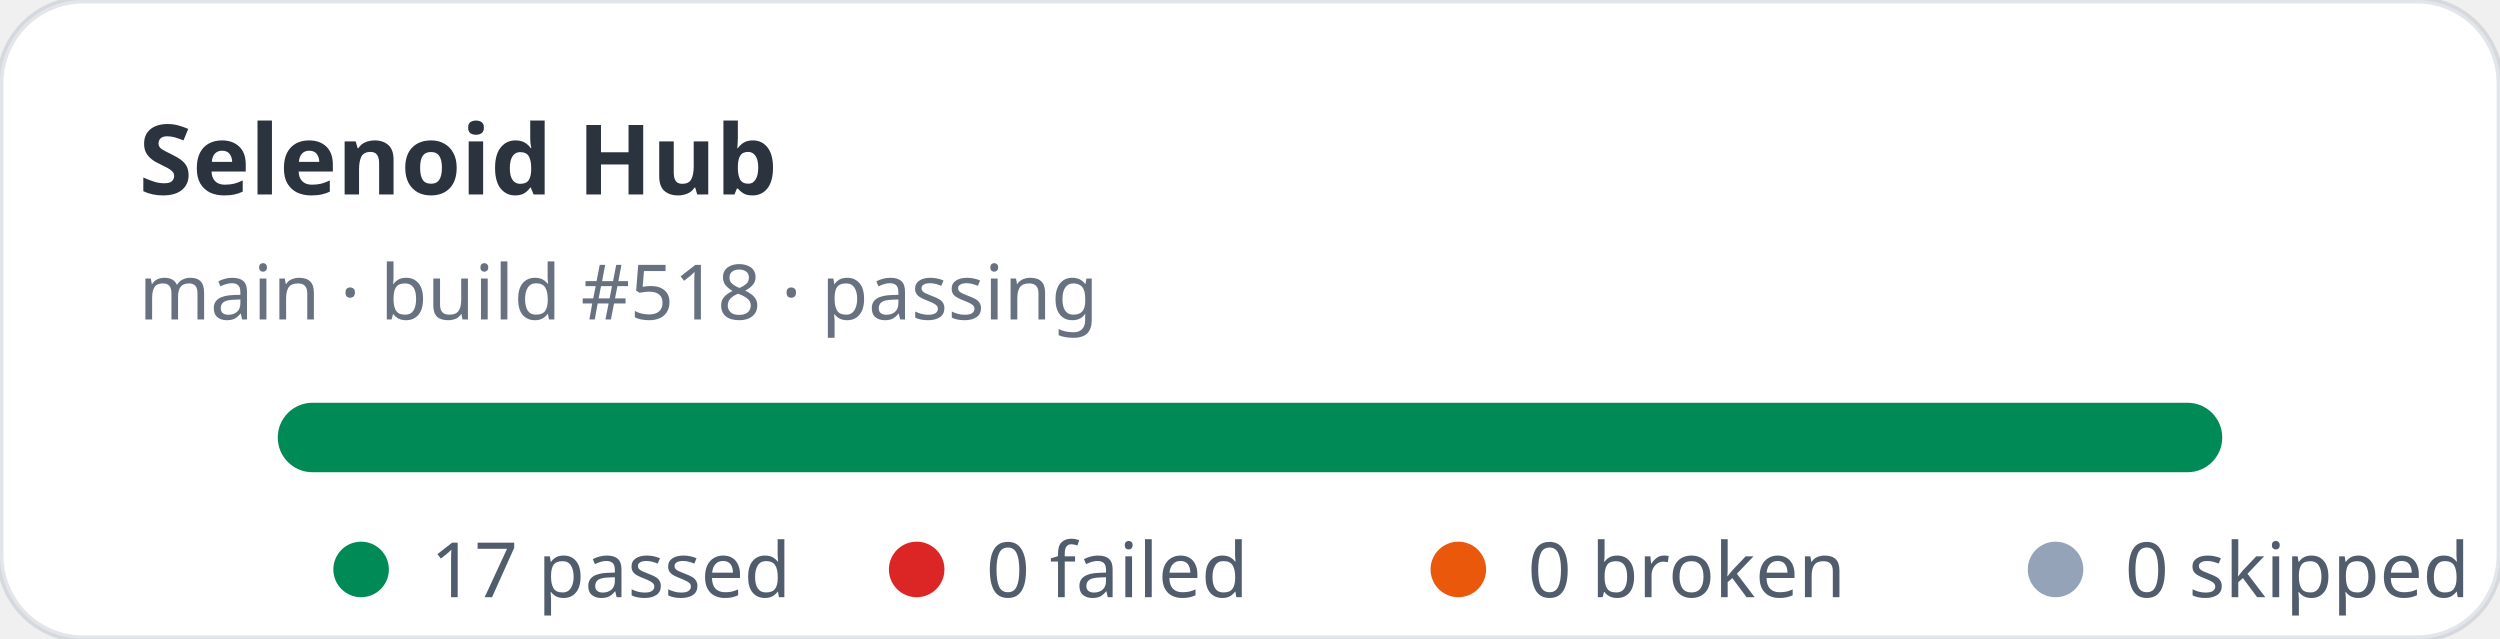
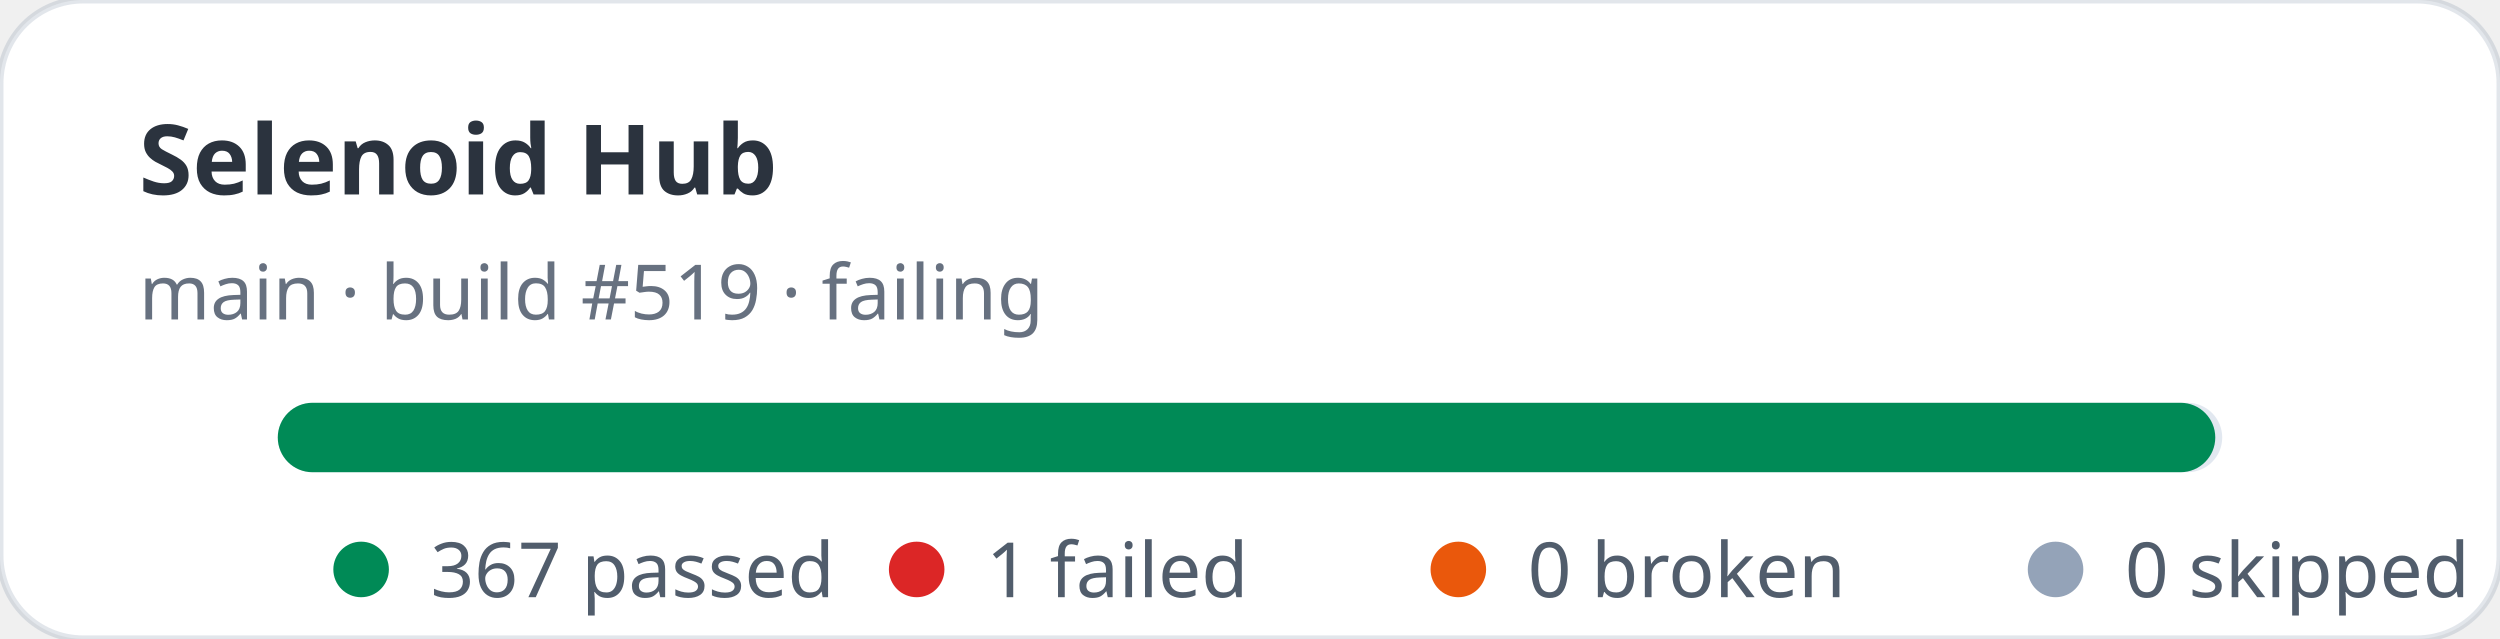
- <svg xmlns="http://www.w3.org/2000/svg" width="360" height="92" viewBox="0 0 360 92" role="img" aria-label="Selenoid Hub stats: 17 passed, 0 failed">
+ <svg xmlns="http://www.w3.org/2000/svg" width="360" height="92" viewBox="0 0 360 92" role="img" aria-label="Selenoid Hub stats: 367 passed, 1 failed">
  <rect width="360" height="92" rx="12" fill="#ffffff" stroke="rgba(11,48,86,0.12)" />
  <text x="20" y="28" fill="rgba(1,10,24,0.83)" font-family="ui-sans-serif,system-ui,sans-serif" font-size="14" font-weight="700">Selenoid Hub</text>
-   <text x="20" y="46" fill="rgba(2,19,44,0.6)" font-family="ui-sans-serif,system-ui,sans-serif" font-size="11">main · build #518 · passing</text>
+   <text x="20" y="46" fill="rgba(2,19,44,0.6)" font-family="ui-sans-serif,system-ui,sans-serif" font-size="11">main · build #519 · failing</text>
  <rect x="40" y="58" width="280" height="10" rx="5" fill="#e2e8f0" />
-   <rect x="40" y="58" width="280" height="10" rx="5" fill="#008a56" />
+   <rect x="40" y="58" width="279" height="10" rx="5" fill="#008a56" />
  <g font-family="ui-sans-serif,system-ui,sans-serif" font-size="11" fill="rgba(1,18,40,0.68)">
    <circle cx="52" cy="82" r="4" fill="#008a56" />
-     <text x="62" y="86">17 passed</text>
+     <text x="62" y="86">367 passed</text>
    <circle cx="132" cy="82" r="4" fill="#dc2626" />
-     <text x="142" y="86">0 failed</text>
+     <text x="142" y="86">1 failed</text>
    <circle cx="210" cy="82" r="4" fill="#ea580c" />
    <text x="220" y="86">0 broken</text>
    <circle cx="296" cy="82" r="4" fill="#94a3b8" />
    <text x="306" y="86">0 skipped</text>
  </g>
</svg>
